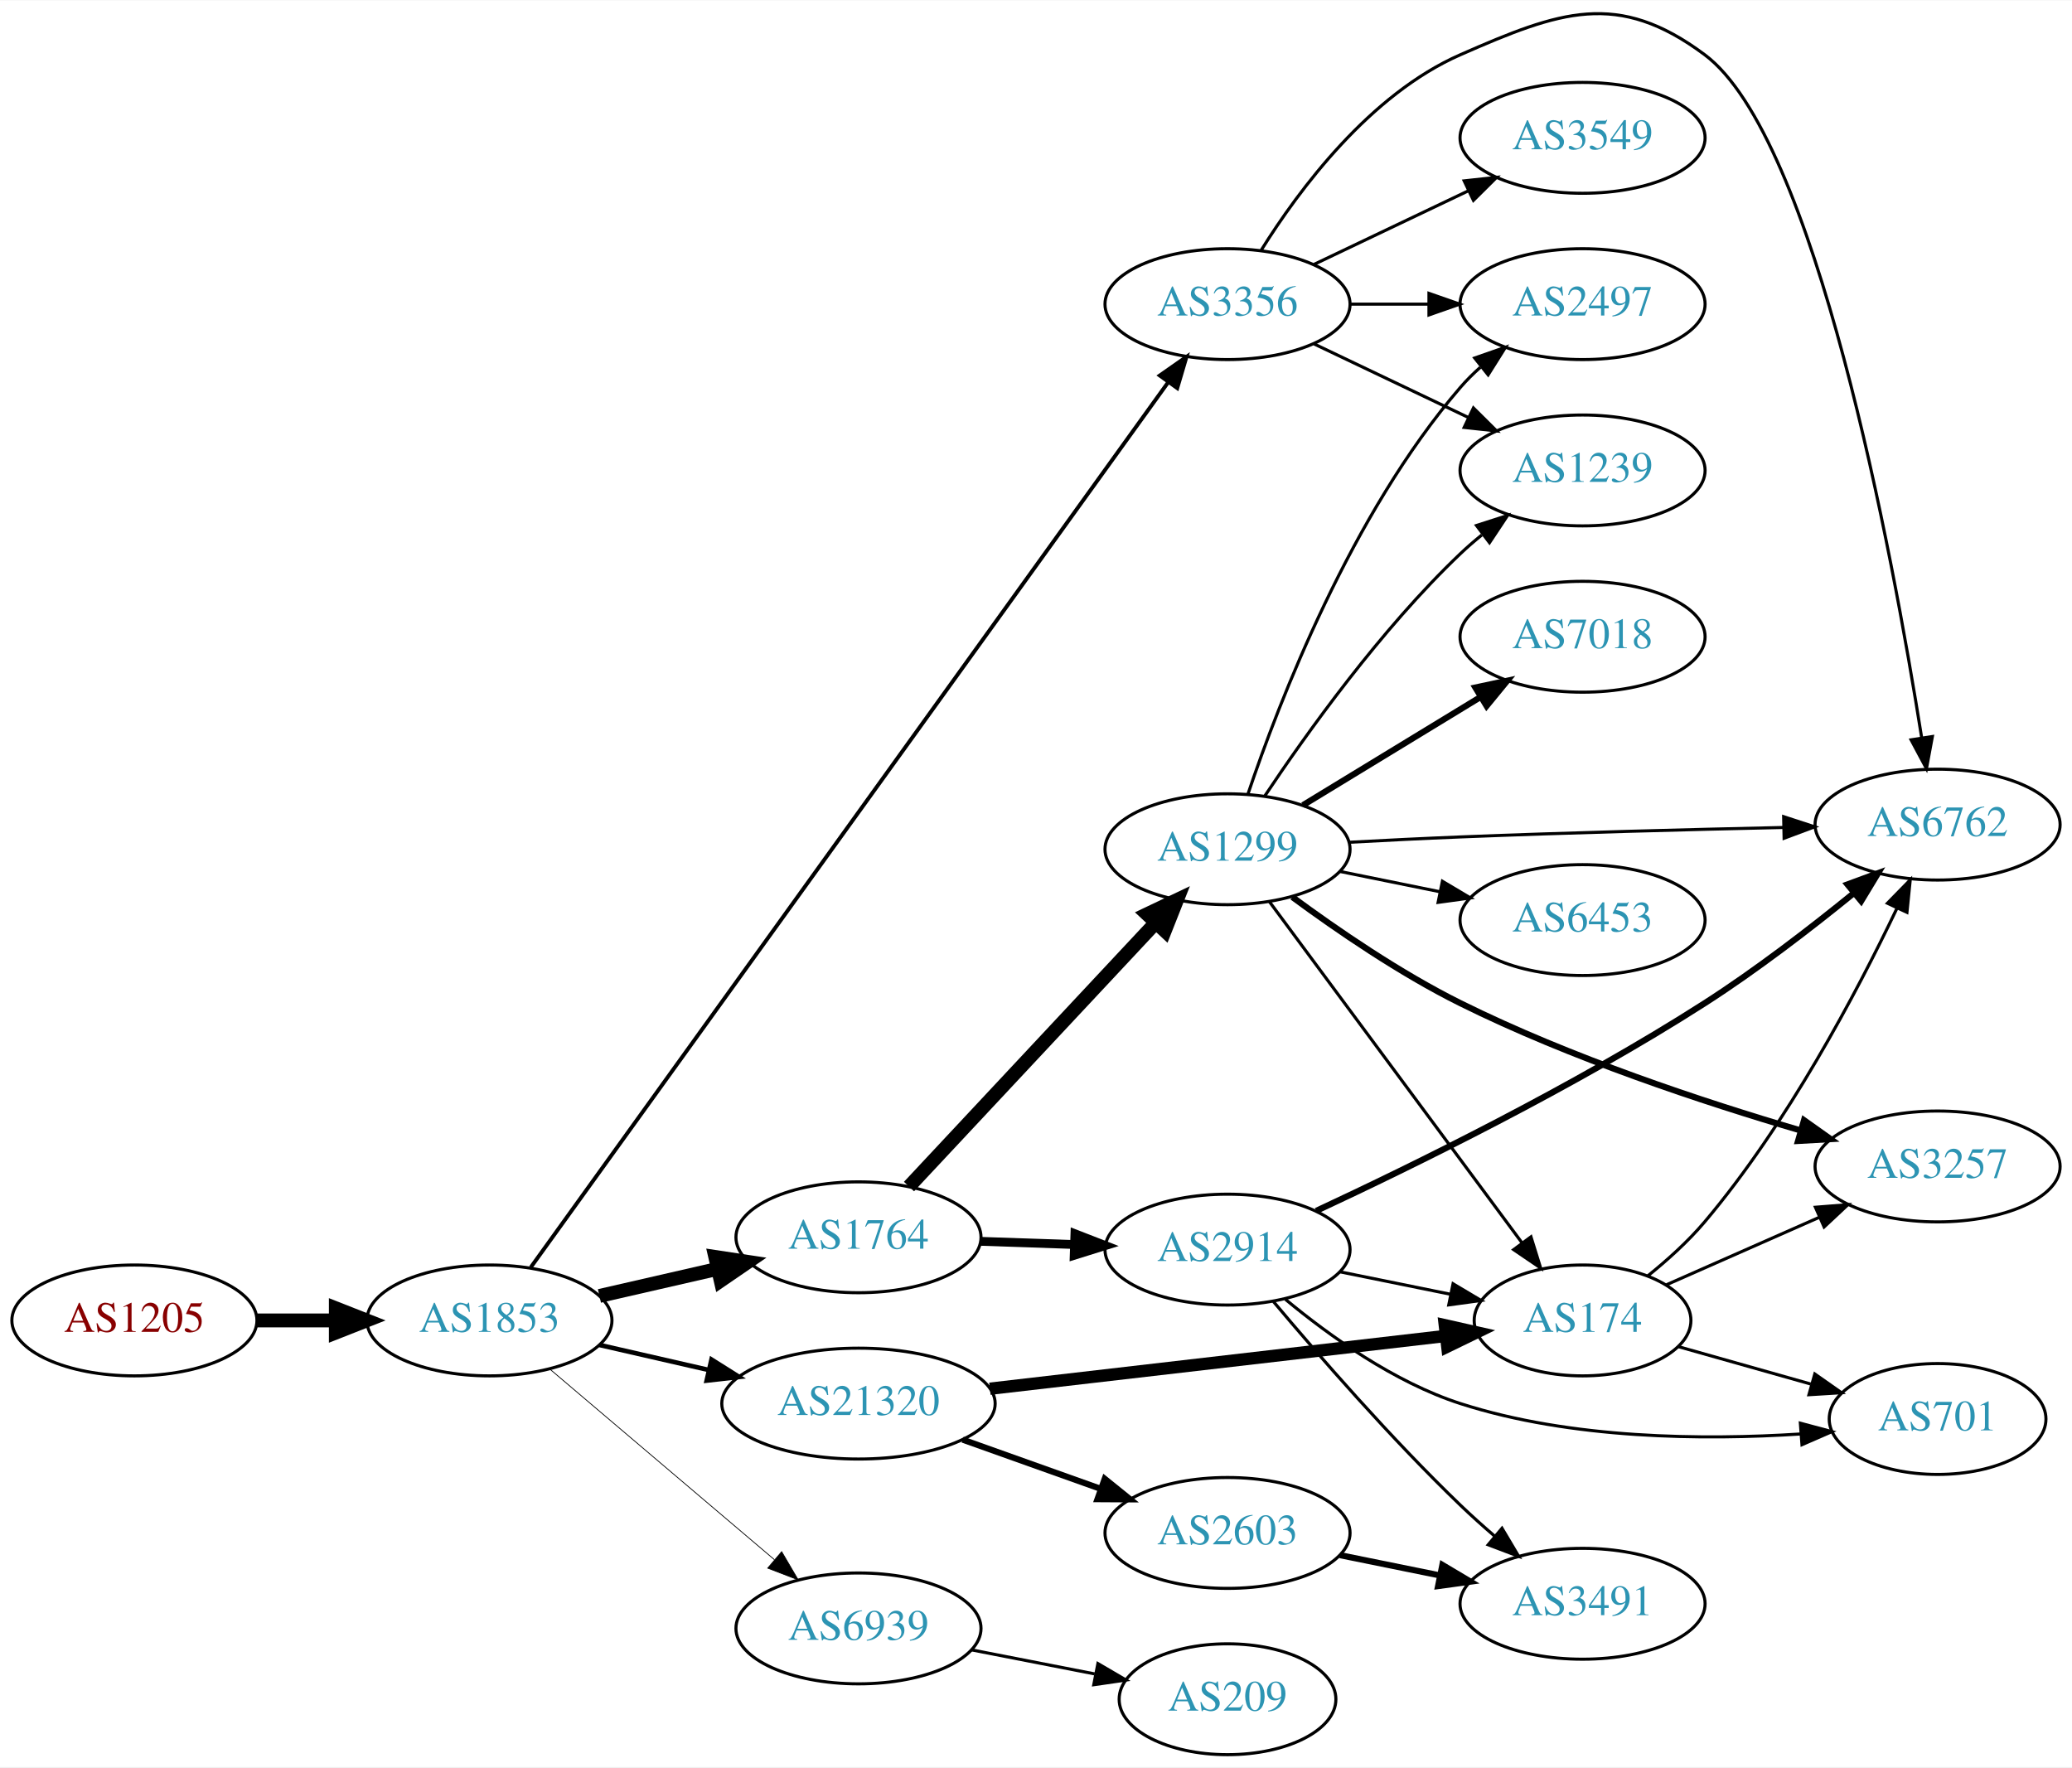
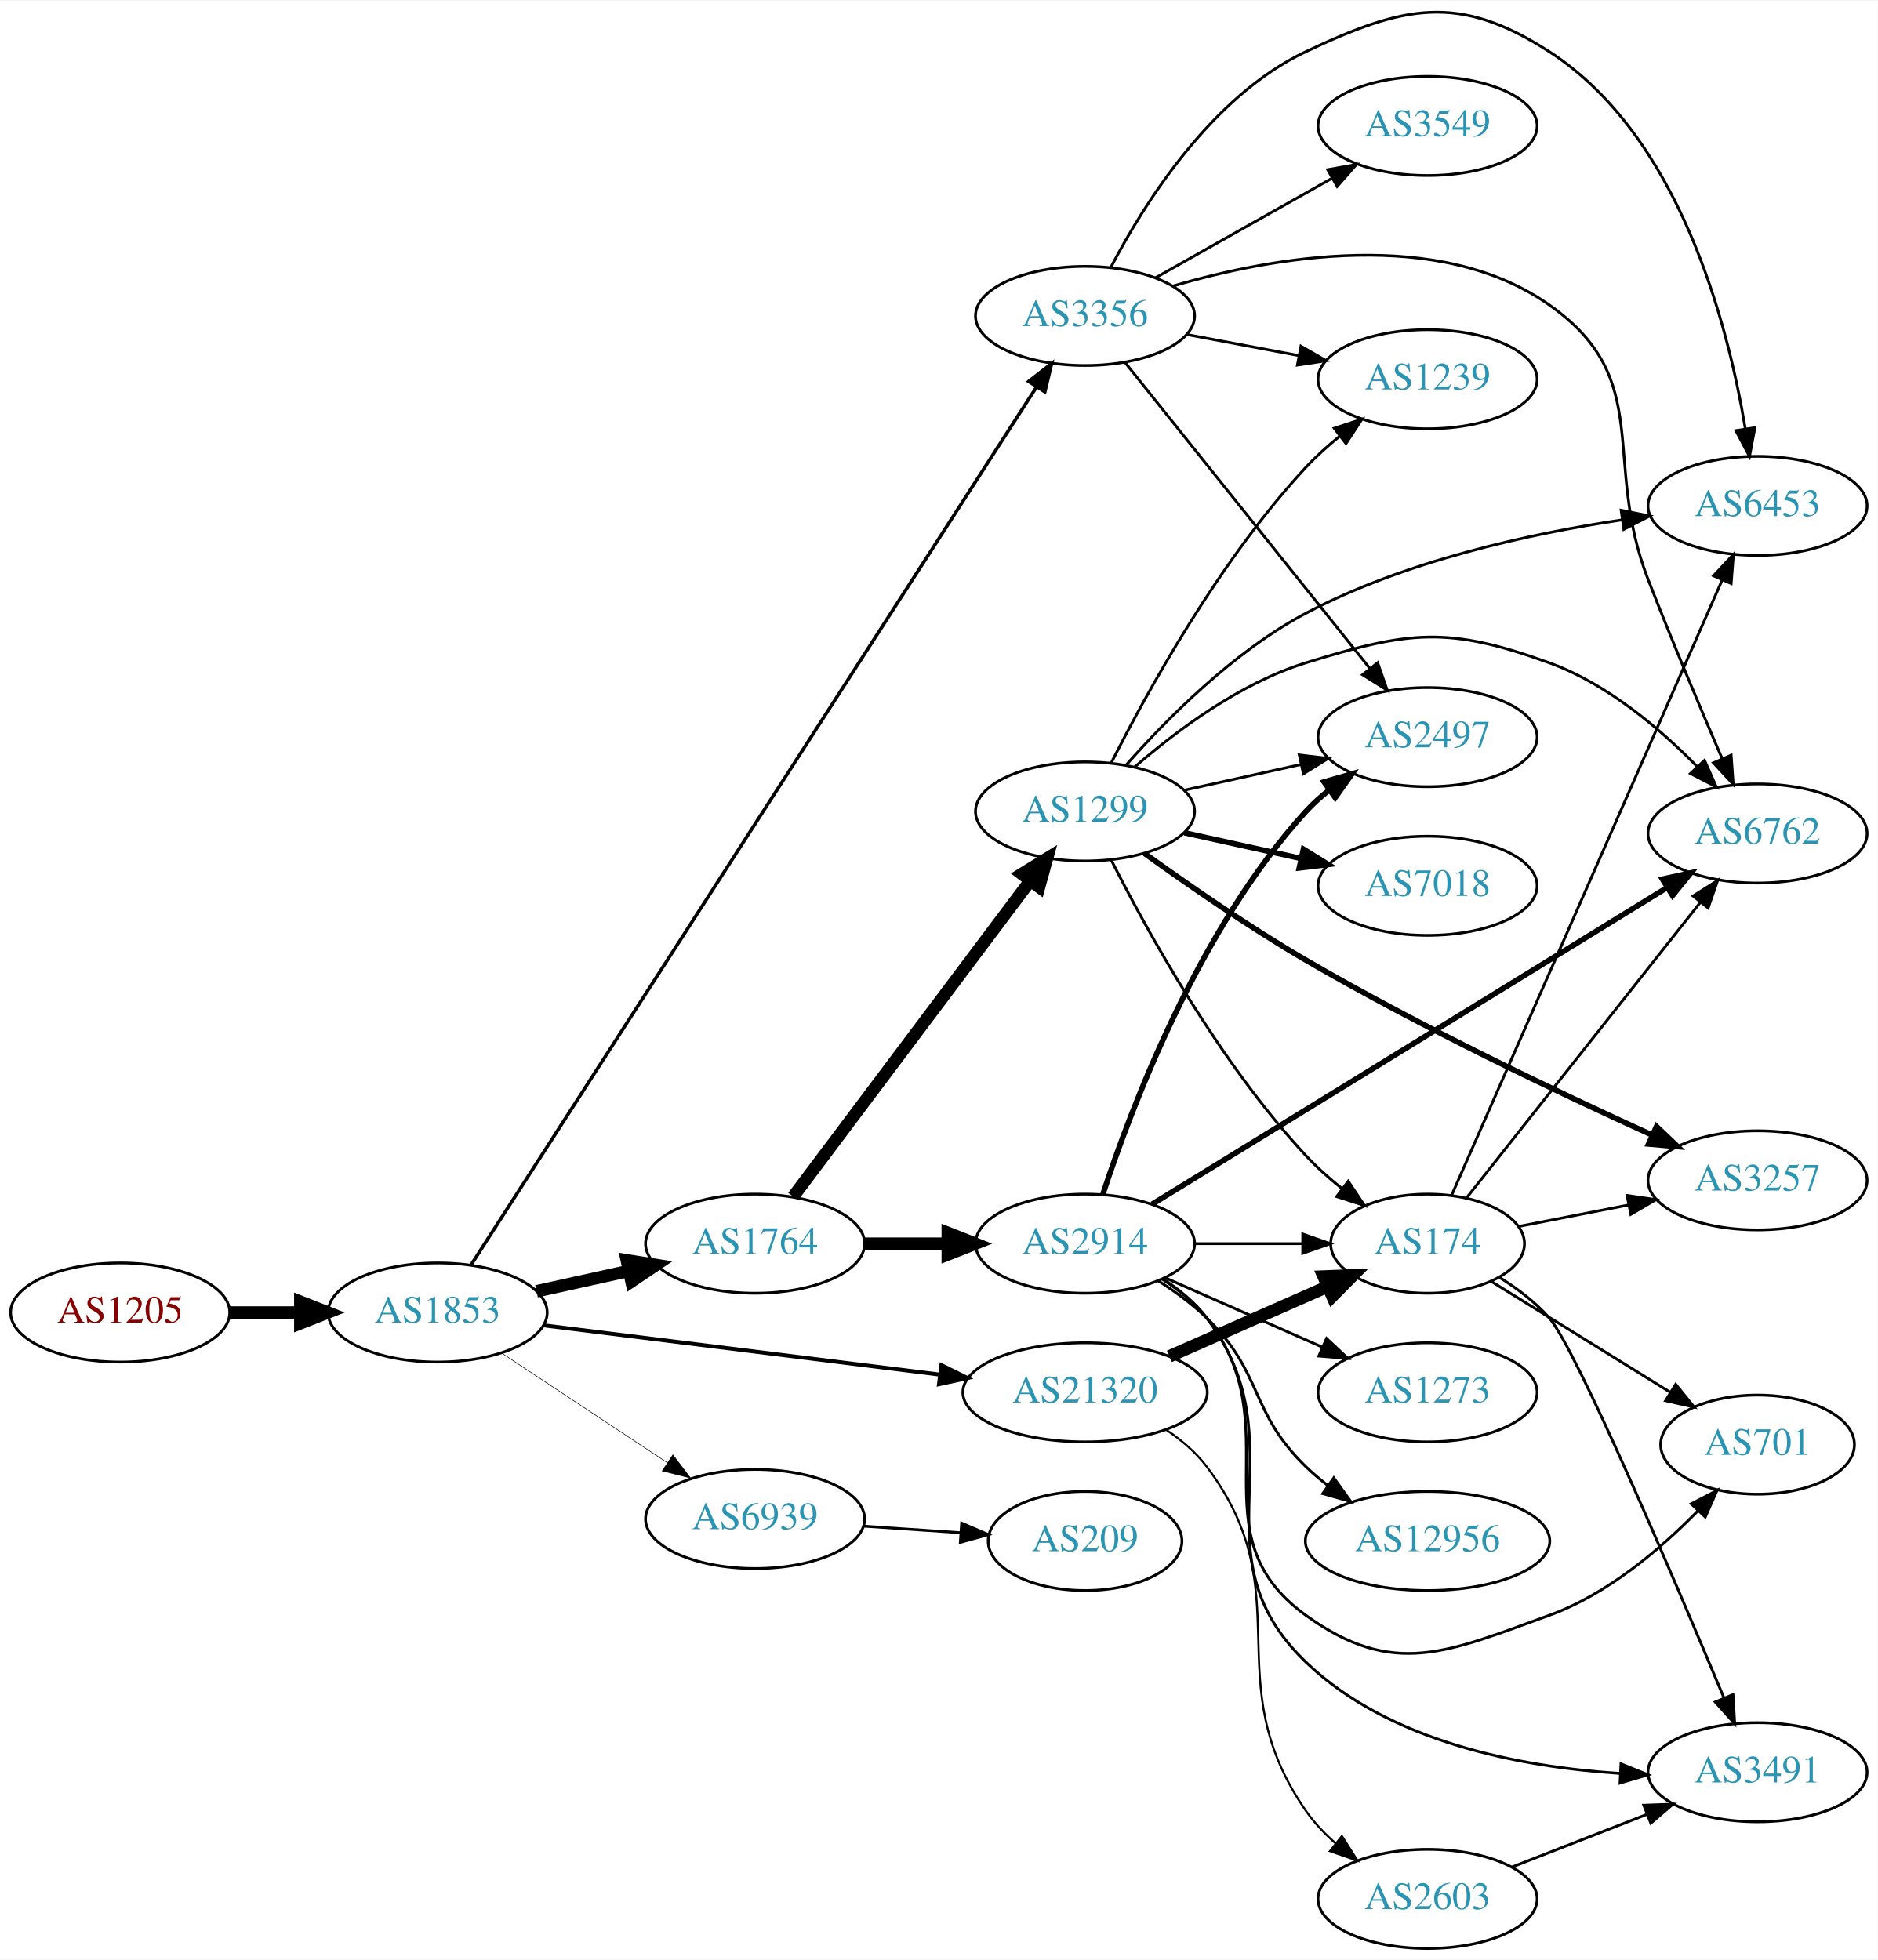
- <svg xmlns="http://www.w3.org/2000/svg" xmlns:xlink="http://www.w3.org/1999/xlink" width="673pt" height="574pt" viewBox="0.00 0.00 672.86 573.63">
-   <g id="graph0" class="graph" transform="scale(1 1) rotate(0) translate(4 569.633)">
-     <polygon fill="white" stroke="none" points="-4,4 -4,-569.633 668.857,-569.633 668.857,4 -4,4" />
+ <svg xmlns="http://www.w3.org/2000/svg" xmlns:xlink="http://www.w3.org/1999/xlink" width="682pt" height="712pt" viewBox="0.00 0.00 681.96 711.55">
+   <g id="graph0" class="graph" transform="scale(1 1) rotate(0) translate(4 707.553)">
+     <polygon fill="white" stroke="none" points="-4,4 -4,-707.553 677.956,-707.553 677.956,4 -4,4" />
    <g id="node1" class="node">
      <g id="a_node1">
        <a xlink:href="/asn/1205" xlink:title="AS1205 ~ University Linz [AT]">
-           <ellipse fill="#ffffff" stroke="black" cx="39.647" cy="-141" rx="39.794" ry="18" />
-           <text text-anchor="middle" x="39.647" y="-137.3" font-family="Times,serif" font-size="14.00" fill="#880000">AS1205</text>
+           <ellipse fill="#ffffff" stroke="black" cx="39.647" cy="-231" rx="39.794" ry="18" />
+           <text text-anchor="middle" x="39.647" y="-227.3" font-family="Times,serif" font-size="14.00" fill="#880000">AS1205</text>
        </a>
      </g>
    </g>
    <g id="node2" class="node">
      <g id="a_node2">
        <a xlink:href="/asn/1853" xlink:title="AS1853 ~ ACOnet Backbone [AT]">
-           <ellipse fill="#ffffff" stroke="black" cx="154.939" cy="-141" rx="39.794" ry="18" />
-           <text text-anchor="middle" x="154.939" y="-137.3" font-family="Times,serif" font-size="14.00" fill="#2c94b3">AS1853</text>
+           <ellipse fill="#ffffff" stroke="black" cx="154.939" cy="-231" rx="39.794" ry="18" />
+           <text text-anchor="middle" x="154.939" y="-227.3" font-family="Times,serif" font-size="14.00" fill="#2c94b3">AS1853</text>
        </a>
      </g>
    </g>
    <g id="edge1" class="edge">
-       <path fill="none" stroke="black" stroke-width="4.5" d="M79.319,-141C87.522,-141 96.286,-141 104.818,-141" />
-       <polygon fill="black" stroke="black" stroke-width="4.5" points="105.057,-144.938 115.057,-141 105.057,-137.063 105.057,-144.938" />
+       <path fill="none" stroke="black" stroke-width="4.5" d="M79.319,-231C87.522,-231 96.286,-231 104.818,-231" />
+       <polygon fill="black" stroke="black" stroke-width="4.5" points="105.057,-234.938 115.057,-231 105.057,-227.063 105.057,-234.938" />
    </g>
    <g id="node3" class="node">
      <g id="a_node3">
        <a xlink:href="/asn/1764" xlink:title="AS1764 ~ NEXTLAYER-AS [AT]">
-           <ellipse fill="#ffffff" stroke="black" cx="274.782" cy="-168" rx="39.794" ry="18" />
-           <text text-anchor="middle" x="274.782" y="-164.3" font-family="Times,serif" font-size="14.00" fill="#2c94b3">AS1764</text>
+           <ellipse fill="#ffffff" stroke="black" cx="270.232" cy="-256" rx="39.794" ry="18" />
+           <text text-anchor="middle" x="270.232" y="-252.3" font-family="Times,serif" font-size="14.00" fill="#2c94b3">AS1764</text>
        </a>
      </g>
    </g>
    <g id="edge2" class="edge">
-       <path fill="none" stroke="black" stroke-width="4.5" d="M190.659,-148.955C202.659,-151.704 216.28,-154.825 228.972,-157.733" />
-       <polygon fill="black" stroke="black" stroke-width="4.5" points="228.277,-161.613 238.904,-160.009 230.036,-153.937 228.277,-161.613" />
+       <path fill="none" stroke="black" stroke-width="4.5" d="M190.856,-238.705C201.408,-241.033 213.147,-243.624 224.26,-246.076" />
+       <polygon fill="black" stroke="black" stroke-width="4.5" points="223.623,-249.968 234.237,-248.278 225.32,-242.278 223.623,-249.968" />
    </g>
    <g id="node4" class="node">
      <g id="a_node4">
-         <a xlink:href="/asn/21320" xlink:title="AS21320 ~ GEANT Vereniging [EU]">
-           <ellipse fill="#ffffff" stroke="black" cx="274.782" cy="-114" rx="44.393" ry="18" />
-           <text text-anchor="middle" x="274.782" y="-110.3" font-family="Times,serif" font-size="14.00" fill="#2c94b3">AS21320</text>
+         <a xlink:href="/asn/3356" xlink:title="AS3356 ~ Level 3 Parent, LLC [US]">
+           <ellipse fill="#ffffff" stroke="black" cx="390.075" cy="-593" rx="39.794" ry="18" />
+           <text text-anchor="middle" x="390.075" y="-589.3" font-family="Times,serif" font-size="14.00" fill="#2c94b3">AS3356</text>
        </a>
      </g>
    </g>
    <g id="edge3" class="edge">
-       <path fill="none" stroke="black" stroke-width="1.5" d="M190.659,-133.045C201.797,-130.493 214.332,-127.621 226.225,-124.896" />
-       <polygon fill="black" stroke="black" stroke-width="1.5" points="227.054,-128.297 236.02,-122.652 225.491,-121.474 227.054,-128.297" />
+       <path fill="none" stroke="black" stroke-width="1.227" d="M167.184,-248.46C204.963,-307.121 327.473,-497.348 372.379,-567.075" />
+       <polygon fill="black" stroke="black" stroke-width="1.227" points="369.586,-569.203 377.943,-575.715 375.471,-565.413 369.586,-569.203" />
    </g>
    <g id="node5" class="node">
      <g id="a_node5">
-         <a xlink:href="/asn/3356" xlink:title="AS3356 ~ Level 3 Parent, LLC [US]">
-           <ellipse fill="#ffffff" stroke="black" cx="394.625" cy="-471" rx="39.794" ry="18" />
-           <text text-anchor="middle" x="394.625" y="-467.3" font-family="Times,serif" font-size="14.00" fill="#2c94b3">AS3356</text>
+         <a xlink:href="/asn/21320" xlink:title="AS21320 ~ GEANT Vereniging [EU]">
+           <ellipse fill="#ffffff" stroke="black" cx="390.075" cy="-202" rx="44.393" ry="18" />
+           <text text-anchor="middle" x="390.075" y="-198.3" font-family="Times,serif" font-size="14.00" fill="#2c94b3">AS21320</text>
        </a>
      </g>
    </g>
    <g id="edge4" class="edge">
-       <path fill="none" stroke="black" stroke-width="1.25" d="M168.384,-158.278C207.612,-212.741 328.827,-381.035 375.264,-445.508" />
-       <polygon fill="black" stroke="black" stroke-width="1.25" points="372.619,-447.825 381.303,-453.893 378.299,-443.733 372.619,-447.825" />
+       <path fill="none" stroke="black" stroke-width="1.432" d="M193.397,-226.341C232.363,-221.494 293.659,-213.869 337.257,-208.446" />
+       <polygon fill="black" stroke="black" stroke-width="1.432" points="337.889,-211.894 347.38,-207.186 337.025,-204.948 337.889,-211.894" />
    </g>
    <g id="node6" class="node">
      <g id="a_node6">
        <a xlink:href="/asn/6939" xlink:title="AS6939 ~ Hurricane Electric LLC [US]">
-           <ellipse fill="#ffffff" stroke="black" cx="274.782" cy="-41" rx="39.794" ry="18" />
-           <text text-anchor="middle" x="274.782" y="-37.3" font-family="Times,serif" font-size="14.00" fill="#2c94b3">AS6939</text>
+           <ellipse fill="#ffffff" stroke="black" cx="270.232" cy="-156" rx="39.794" ry="18" />
+           <text text-anchor="middle" x="270.232" y="-152.3" font-family="Times,serif" font-size="14.00" fill="#2c94b3">AS6939</text>
        </a>
      </g>
    </g>
    <g id="edge5" class="edge">
-       <path fill="none" stroke="black" stroke-width="0.25" d="M174.612,-125.155C194.264,-108.478 225.359,-82.091 247.488,-63.313" />
-       <polygon fill="black" stroke="black" stroke-width="0.25" points="249.837,-65.91 255.197,-56.771 245.308,-60.573 249.837,-65.91" />
+       <path fill="none" stroke="black" stroke-width="0.205" d="M178.052,-216.361C195.252,-204.975 219.32,-189.042 238.41,-176.405" />
+       <polygon fill="black" stroke="black" stroke-width="0.205" points="240.382,-179.297 246.788,-170.858 236.518,-173.46 240.382,-179.297" />
    </g>
    <g id="node7" class="node">
      <g id="a_node7">
        <a xlink:href="/asn/1299" xlink:title="AS1299 ~ Telia Carrier [EU]">
-           <ellipse fill="#ffffff" stroke="black" cx="394.625" cy="-294" rx="39.794" ry="18" />
-           <text text-anchor="middle" x="394.625" y="-290.3" font-family="Times,serif" font-size="14.00" fill="#2c94b3">AS1299</text>
+           <ellipse fill="#ffffff" stroke="black" cx="390.075" cy="-413" rx="39.794" ry="18" />
+           <text text-anchor="middle" x="390.075" y="-409.3" font-family="Times,serif" font-size="14.00" fill="#2c94b3">AS1299</text>
        </a>
      </g>
    </g>
    <g id="edge6" class="edge">
-       <path fill="none" stroke="black" stroke-width="4.5" d="M291.188,-184.472C311.567,-206.262 347.637,-244.829 371.082,-269.897" />
-       <polygon fill="black" stroke="black" stroke-width="4.5" points="368.508,-272.91 378.215,-277.524 374.26,-267.53 368.508,-272.91" />
+       <path fill="none" stroke="black" stroke-width="4.5" d="M284.068,-273.101C304.877,-300.824 346.073,-355.709 370.218,-387.877" />
+       <polygon fill="black" stroke="black" stroke-width="4.5" points="367.103,-390.286 376.255,-395.92 373.401,-385.559 367.103,-390.286" />
    </g>
    <g id="node8" class="node">
      <g id="a_node8">
        <a xlink:href="/asn/2914" xlink:title="AS2914 ~ NTT America, Inc. [US]">
-           <ellipse fill="#ffffff" stroke="black" cx="394.625" cy="-164" rx="39.794" ry="18" />
-           <text text-anchor="middle" x="394.625" y="-160.3" font-family="Times,serif" font-size="14.00" fill="#2c94b3">AS2914</text>
+           <ellipse fill="#ffffff" stroke="black" cx="390.075" cy="-256" rx="39.794" ry="18" />
+           <text text-anchor="middle" x="390.075" y="-252.3" font-family="Times,serif" font-size="14.00" fill="#2c94b3">AS2914</text>
        </a>
      </g>
    </g>
    <g id="edge7" class="edge">
-       <path fill="none" stroke="black" stroke-width="2.864" d="M314.368,-166.69C324.135,-166.359 334.751,-165.998 344.945,-165.652" />
-       <polygon fill="black" stroke="black" stroke-width="2.864" points="345.076,-169.15 354.952,-165.313 344.839,-162.154 345.076,-169.15" />
+       <path fill="none" stroke="black" stroke-width="4.5" d="M310.145,-256C319.698,-256 330.048,-256 340.011,-256" />
+       <polygon fill="black" stroke="black" stroke-width="4.5" points="340.203,-259.938 350.203,-256 340.203,-252.063 340.203,-259.938" />
+     </g>
+     <g id="node12" class="node">
+       <g id="a_node12">
+         <a xlink:href="/asn/2497" xlink:title="AS2497 ~ Internet Initiative Japan Inc. [JP]">
+           <ellipse fill="#ffffff" stroke="black" cx="514.467" cy="-440" rx="39.794" ry="18" />
+           <text text-anchor="middle" x="514.467" y="-436.3" font-family="Times,serif" font-size="14.00" fill="#2c94b3">AS2497</text>
+         </a>
+       </g>
+     </g>
+     <g id="edge15" class="edge">
+       <path fill="none" stroke="black" d="M404.641,-576.042C426.237,-549.045 468.545,-496.156 493.572,-464.87" />
+       <polygon fill="black" stroke="black" points="496.327,-467.029 499.841,-457.034 490.861,-462.657 496.327,-467.029" />
+     </g>
+     <g id="node14" class="node">
+       <g id="a_node14">
+         <a xlink:href="/asn/6762" xlink:title="AS6762 ~ TELECOM ITALIA SPARKLE S.p.A. [IT]">
+           <ellipse fill="#ffffff" stroke="black" cx="634.31" cy="-405" rx="39.794" ry="18" />
+           <text text-anchor="middle" x="634.31" y="-401.3" font-family="Times,serif" font-size="14.00" fill="#2c94b3">AS6762</text>
+         </a>
+       </g>
+     </g>
+     <g id="edge17" class="edge">
+       <path fill="none" stroke="black" d="M422.043,-603.871C458.276,-614.48 518.423,-625.282 558.663,-597 597.31,-569.838 577.51,-541.012 594.663,-497 603.209,-475.073 613.567,-450.511 621.408,-432.285" />
+       <polygon fill="black" stroke="black" points="624.724,-433.437 625.478,-422.869 618.298,-430.66 624.724,-433.437" />
+     </g>
+     <g id="node16" class="node">
+       <g id="a_node16">
+         <a xlink:href="/asn/3549" xlink:title="AS3549 ~ Level 3 Parent, LLC [US]">
+           <ellipse fill="#ffffff" stroke="black" cx="514.467" cy="-662" rx="39.794" ry="18" />
+           <text text-anchor="middle" x="514.467" y="-658.3" font-family="Times,serif" font-size="14.00" fill="#2c94b3">AS3549</text>
+         </a>
+       </g>
+     </g>
+     <g id="edge16" class="edge">
+       <path fill="none" stroke="black" d="M415.549,-606.797C433.939,-617.165 459.351,-631.491 479.678,-642.951" />
+       <polygon fill="black" stroke="black" points="478.186,-646.128 488.616,-647.99 481.624,-640.03 478.186,-646.128" />
+     </g>
+     <g id="node17" class="node">
+       <g id="a_node17">
+         <a xlink:href="/asn/6453" xlink:title="AS6453 ~ TATA COMMUNICATIONS (AMERICA) INC [US]">
+           <ellipse fill="#ffffff" stroke="black" cx="634.31" cy="-524" rx="39.794" ry="18" />
+           <text text-anchor="middle" x="634.31" y="-520.3" font-family="Times,serif" font-size="14.00" fill="#2c94b3">AS6453</text>
+         </a>
+       </g>
+     </g>
+     <g id="edge18" class="edge">
+       <path fill="none" stroke="black" d="M399.366,-610.515C411.341,-633.491 435.875,-672.785 470.271,-689 505.806,-705.751 525.652,-710.298 558.663,-689 605.754,-658.618 623.457,-590.556 629.867,-552.012" />
+       <polygon fill="black" stroke="black" points="633.349,-552.391 631.39,-541.979 626.428,-551.34 633.349,-552.391" />
+     </g>
+     <g id="node18" class="node">
+       <g id="a_node18">
+         <a xlink:href="/asn/1239" xlink:title="AS1239 ~ Sprint [US]">
+           <ellipse fill="#ffffff" stroke="black" cx="514.467" cy="-570" rx="39.794" ry="18" />
+           <text text-anchor="middle" x="514.467" y="-566.3" font-family="Times,serif" font-size="14.00" fill="#2c94b3">AS1239</text>
+         </a>
+       </g>
+     </g>
+     <g id="edge19" class="edge">
+       <path fill="none" stroke="black" d="M427.135,-586.224C439.834,-583.837 454.28,-581.122 467.674,-578.605" />
+       <polygon fill="black" stroke="black" points="468.484,-582.015 477.665,-576.728 467.191,-575.135 468.484,-582.015" />
    </g>
    <g id="node9" class="node">
      <g id="a_node9">
        <a xlink:href="/asn/174" xlink:title="AS174 ~ Cogent Communications [US]">
-           <ellipse fill="#ffffff" stroke="black" cx="509.918" cy="-141" rx="35.194" ry="18" />
-           <text text-anchor="middle" x="509.918" y="-137.3" font-family="Times,serif" font-size="14.00" fill="#2c94b3">AS174</text>
-         </a>
-       </g>
-     </g>
-     <g id="edge16" class="edge">
-       <path fill="none" stroke="black" stroke-width="4" d="M317.462,-118.827C359.206,-123.662 423.169,-131.069 465.512,-135.973" />
-       <polygon fill="black" stroke="black" stroke-width="4" points="465.184,-139.458 475.521,-137.132 465.99,-132.505 465.184,-139.458" />
-     </g>
-     <g id="node16" class="node">
-       <g id="a_node16">
+           <ellipse fill="#ffffff" stroke="black" cx="514.467" cy="-256" rx="35.194" ry="18" />
+           <text text-anchor="middle" x="514.467" y="-252.3" font-family="Times,serif" font-size="14.00" fill="#2c94b3">AS174</text>
+         </a>
+       </g>
+     </g>
+     <g id="edge28" class="edge">
+       <path fill="none" stroke="black" stroke-width="4.5" d="M420.703,-215.072C437.974,-222.692 459.864,-232.35 478.043,-240.371" />
+       <polygon fill="black" stroke="black" stroke-width="4.5" points="476.697,-244.081 487.436,-244.515 479.876,-236.876 476.697,-244.081" />
+     </g>
+     <g id="node21" class="node">
+       <g id="a_node21">
        <a xlink:href="/asn/2603" xlink:title="AS2603 ~ NORDUnet [NO]">
-           <ellipse fill="#ffffff" stroke="black" cx="394.625" cy="-72" rx="39.794" ry="18" />
-           <text text-anchor="middle" x="394.625" y="-68.3" font-family="Times,serif" font-size="14.00" fill="#2c94b3">AS2603</text>
-         </a>
-       </g>
-     </g>
-     <g id="edge15" class="edge">
-       <path fill="none" stroke="black" stroke-width="2" d="M308.608,-102.301C322.441,-97.37 338.679,-91.583 353.237,-86.394" />
-       <polygon fill="black" stroke="black" stroke-width="2" points="354.752,-89.57 362.997,-82.916 352.402,-82.976 354.752,-89.57" />
+           <ellipse fill="#ffffff" stroke="black" cx="514.467" cy="-18" rx="39.794" ry="18" />
+           <text text-anchor="middle" x="514.467" y="-14.3" font-family="Times,serif" font-size="14.00" fill="#2c94b3">AS2603</text>
+         </a>
+       </g>
+     </g>
+     <g id="edge27" class="edge">
+       <path fill="none" stroke="black" stroke-width="0.75" d="M419.554,-188.386C425.058,-184.685 430.33,-180.225 434.271,-175 469.088,-128.846 437.303,-97.492 470.271,-50 473.255,-45.702 477.003,-41.752 481.038,-38.203" />
+       <polygon fill="black" stroke="black" stroke-width="0.75" points="483.352,-40.835 489.026,-31.888 479.011,-35.344 483.352,-40.835" />
+     </g>
+     <g id="node22" class="node">
+       <g id="a_node22">
+         <a xlink:href="/asn/209" xlink:title="AS209 ~ CenturyLink Communications, LLC [US]">
+           <ellipse fill="#ffffff" stroke="black" cx="390.075" cy="-148" rx="35.194" ry="18" />
+           <text text-anchor="middle" x="390.075" y="-144.3" font-family="Times,serif" font-size="14.00" fill="#2c94b3">AS209</text>
+         </a>
+       </g>
+     </g>
+     <g id="edge30" class="edge">
+       <path fill="none" stroke="black" d="M309.493,-153.403C320.824,-152.633 333.323,-151.785 344.991,-150.993" />
+       <polygon fill="black" stroke="black" points="345.241,-154.484 354.981,-150.315 344.767,-147.5 345.241,-154.484" />
+     </g>
+     <g id="edge24" class="edge">
+       <path fill="none" stroke="black" d="M399.545,-395.445C412.423,-369.907 438.785,-321.868 470.271,-288 474.163,-283.813 478.666,-279.798 483.264,-276.112" />
+       <polygon fill="black" stroke="black" points="485.662,-278.687 491.532,-269.867 481.443,-273.102 485.662,-278.687" />
+     </g>
+     <g id="edge25" class="edge">
+       <path fill="none" stroke="black" d="M426.148,-420.737C439.335,-423.646 454.515,-426.995 468.48,-430.076" />
+       <polygon fill="black" stroke="black" points="467.87,-433.525 478.389,-432.262 469.378,-426.69 467.87,-433.525" />
+     </g>
+     <g id="edge23" class="edge">
+       <path fill="none" stroke="black" d="M407.997,-429.063C423.02,-442.136 446.259,-459.593 470.271,-467 507.811,-478.58 521.713,-480.344 558.663,-467 579.519,-459.468 598.662,-443.291 612.34,-429.35" />
+       <polygon fill="black" stroke="black" points="615.045,-431.583 619.353,-421.904 609.949,-426.784 615.045,-431.583" />
+     </g>
+     <g id="edge26" class="edge">
+       <path fill="none" stroke="black" d="M405.044,-429.919C419.622,-446.453 443.987,-471.104 470.271,-485 506.18,-503.984 551.392,-513.86 585.092,-518.917" />
+       <polygon fill="black" stroke="black" points="584.767,-522.406 595.158,-520.336 585.744,-515.474 584.767,-522.406" />
+     </g>
+     <g id="edge21" class="edge">
+       <path fill="none" stroke="black" d="M399.545,-430.555C412.423,-456.093 438.785,-504.132 470.271,-538 473.911,-541.915 478.085,-545.681 482.371,-549.167" />
+       <polygon fill="black" stroke="black" points="480.573,-552.198 490.642,-555.494 484.826,-546.638 480.573,-552.198" />
+     </g>
+     <g id="node19" class="node">
+       <g id="a_node19">
+         <a xlink:href="/asn/7018" xlink:title="AS7018 ~ AT&amp;T Services, Inc. [US]">
+           <ellipse fill="#ffffff" stroke="black" cx="514.467" cy="-386" rx="39.794" ry="18" />
+           <text text-anchor="middle" x="514.467" y="-382.3" font-family="Times,serif" font-size="14.00" fill="#2c94b3">AS7018</text>
+         </a>
+       </g>
+     </g>
+     <g id="edge20" class="edge">
+       <path fill="none" stroke="black" stroke-width="2" d="M426.148,-405.263C439.335,-402.354 454.515,-399.005 468.48,-395.924" />
+       <polygon fill="black" stroke="black" stroke-width="2" points="469.378,-399.31 478.389,-393.738 467.87,-392.475 469.378,-399.31" />
+     </g>
+     <g id="node20" class="node">
+       <g id="a_node20">
+         <a xlink:href="/asn/3257" xlink:title="AS3257 ~ GTT [DE]">
+           <ellipse fill="#ffffff" stroke="black" cx="634.31" cy="-279" rx="39.794" ry="18" />
+           <text text-anchor="middle" x="634.31" y="-275.3" font-family="Times,serif" font-size="14.00" fill="#2c94b3">AS3257</text>
+         </a>
+       </g>
+     </g>
+     <g id="edge22" class="edge">
+       <path fill="none" stroke="black" stroke-width="2" d="M411.724,-397.724C427.405,-386.421 449.706,-370.975 470.271,-359 512.057,-334.668 562.289,-310.779 595.852,-295.534" />
+       <polygon fill="black" stroke="black" stroke-width="2" points="597.604,-298.583 605.28,-291.28 594.725,-292.202 597.604,-298.583" />
+     </g>
+     <g id="edge8" class="edge">
+       <path fill="none" stroke="black" d="M429.801,-256C442.29,-256 456.228,-256 469.092,-256" />
+       <polygon fill="black" stroke="black" points="469.13,-259.5 479.13,-256 469.13,-252.5 469.13,-259.5" />
    </g>
    <g id="node10" class="node">
      <g id="a_node10">
-         <a xlink:href="/asn/1239" xlink:title="AS1239 ~ Sprint [US]">
-           <ellipse fill="#ffffff" stroke="black" cx="509.918" cy="-417" rx="39.794" ry="18" />
-           <text text-anchor="middle" x="509.918" y="-413.3" font-family="Times,serif" font-size="14.00" fill="#2c94b3">AS1239</text>
-         </a>
-       </g>
-     </g>
-     <g id="edge19" class="edge">
-       <path fill="none" stroke="black" d="M422.761,-458.066C437.755,-450.919 456.576,-441.948 472.799,-434.215" />
-       <polygon fill="black" stroke="black" points="474.481,-437.291 482.002,-429.829 471.469,-430.972 474.481,-437.291" />
+         <a xlink:href="/asn/701" xlink:title="AS701 ~ UUNET [US]">
+           <ellipse fill="#ffffff" stroke="black" cx="634.31" cy="-183" rx="35.194" ry="18" />
+           <text text-anchor="middle" x="634.31" y="-179.3" font-family="Times,serif" font-size="14.00" fill="#2c94b3">AS701</text>
+         </a>
+       </g>
+     </g>
+     <g id="edge9" class="edge">
+       <path fill="none" stroke="black" d="M418.047,-243.145C424.035,-239.28 429.894,-234.559 434.271,-229 465.57,-189.246 429.225,-150.584 470.271,-121 502.141,-98.029 521.713,-107.656 558.663,-121 579.653,-128.58 598.908,-144.917 612.603,-158.918" />
+       <polygon fill="black" stroke="black" points="610.218,-161.491 619.615,-166.385 615.321,-156.7 610.218,-161.491" />
    </g>
    <g id="node11" class="node">
      <g id="a_node11">
-         <a xlink:href="/asn/6762" xlink:title="AS6762 ~ TELECOM ITALIA SPARKLE S.p.A. [IT]">
-           <ellipse fill="#ffffff" stroke="black" cx="625.21" cy="-302" rx="39.794" ry="18" />
-           <text text-anchor="middle" x="625.21" y="-298.3" font-family="Times,serif" font-size="14.00" fill="#2c94b3">AS6762</text>
-         </a>
-       </g>
-     </g>
-     <g id="edge20" class="edge">
-       <path fill="none" stroke="black" d="M405.591,-488.562C417.894,-508.249 440.846,-539.103 470.271,-552 502.548,-566.148 521.304,-573.055 549.564,-552 585.554,-525.186 610.554,-390.082 620.013,-330.407" />
-       <polygon fill="black" stroke="black" points="623.524,-330.604 621.598,-320.186 616.607,-329.531 623.524,-330.604" />
-     </g>
-     <g id="node14" class="node">
-       <g id="a_node14">
-         <a xlink:href="/asn/2497" xlink:title="AS2497 ~ Internet Initiative Japan Inc. [JP]">
-           <ellipse fill="#ffffff" stroke="black" cx="509.918" cy="-471" rx="39.794" ry="18" />
-           <text text-anchor="middle" x="509.918" y="-467.3" font-family="Times,serif" font-size="14.00" fill="#2c94b3">AS2497</text>
-         </a>
-       </g>
-     </g>
-     <g id="edge21" class="edge">
-       <path fill="none" stroke="black" d="M434.297,-471C442.5,-471 451.264,-471 459.796,-471" />
-       <polygon fill="black" stroke="black" points="460.035,-474.5 470.035,-471 460.035,-467.5 460.035,-474.5" />
-     </g>
-     <g id="node18" class="node">
-       <g id="a_node18">
-         <a xlink:href="/asn/3549" xlink:title="AS3549 ~ Level 3 Parent, LLC [US]">
-           <ellipse fill="#ffffff" stroke="black" cx="509.918" cy="-525" rx="39.794" ry="18" />
-           <text text-anchor="middle" x="509.918" y="-521.3" font-family="Times,serif" font-size="14.00" fill="#2c94b3">AS3549</text>
-         </a>
-       </g>
-     </g>
-     <g id="edge18" class="edge">
-       <path fill="none" stroke="black" d="M422.761,-483.934C437.755,-491.081 456.576,-500.052 472.799,-507.785" />
-       <polygon fill="black" stroke="black" points="471.469,-511.028 482.002,-512.171 474.481,-504.709 471.469,-511.028" />
-     </g>
-     <g id="node20" class="node">
-       <g id="a_node20">
-         <a xlink:href="/asn/209" xlink:title="AS209 ~ CenturyLink Communications, LLC [US]">
-           <ellipse fill="#ffffff" stroke="black" cx="394.625" cy="-18" rx="35.194" ry="18" />
-           <text text-anchor="middle" x="394.625" y="-14.3" font-family="Times,serif" font-size="14.00" fill="#2c94b3">AS209</text>
-         </a>
-       </g>
-     </g>
-     <g id="edge29" class="edge">
-       <path fill="none" stroke="black" d="M311.458,-34.037C324.073,-31.575 338.381,-28.782 351.482,-26.225" />
-       <polygon fill="black" stroke="black" points="352.53,-29.587 361.674,-24.236 351.189,-22.716 352.53,-29.587" />
-     </g>
-     <g id="edge8" class="edge">
-       <path fill="none" stroke="black" d="M408.182,-277.042C428.088,-250.159 467.002,-197.606 490.205,-166.271" />
-       <polygon fill="black" stroke="black" points="493.166,-168.154 496.304,-158.034 487.54,-163.988 493.166,-168.154" />
-     </g>
-     <g id="edge9" class="edge">
-       <path fill="none" stroke="black" d="M406.667,-311.211C420.159,-331.458 444.405,-365.423 470.271,-390 472.44,-392.061 474.779,-394.085 477.193,-396.039" />
-       <polygon fill="black" stroke="black" points="475.474,-399.127 485.56,-402.37 479.698,-393.545 475.474,-399.127" />
+         <a xlink:href="/asn/12956" xlink:title="AS12956 ~ TELXIUS [ES]">
+           <ellipse fill="#ffffff" stroke="black" cx="514.467" cy="-148" rx="44.393" ry="18" />
+           <text text-anchor="middle" x="514.467" y="-144.3" font-family="Times,serif" font-size="14.00" fill="#2c94b3">AS12956</text>
+         </a>
+       </g>
    </g>
    <g id="edge10" class="edge">
-       <path fill="none" stroke="black" d="M433.973,-296.258C445.627,-296.889 458.47,-297.531 470.271,-298 505.279,-299.393 544.785,-300.408 575.01,-301.067" />
-       <polygon fill="black" stroke="black" points="575.219,-304.572 585.292,-301.285 575.368,-297.573 575.219,-304.572" />
-     </g>
-     <g id="node12" class="node">
-       <g id="a_node12">
-         <a xlink:href="/asn/7018" xlink:title="AS7018 ~ AT&amp;T Services, Inc. [US]">
-           <ellipse fill="#ffffff" stroke="black" cx="509.918" cy="-363" rx="39.794" ry="18" />
-           <text text-anchor="middle" x="509.918" y="-359.3" font-family="Times,serif" font-size="14.00" fill="#2c94b3">AS7018</text>
-         </a>
-       </g>
+       <path fill="none" stroke="black" d="M416.604,-242.538C422.767,-238.638 429.068,-234.052 434.271,-229 454.964,-208.906 449.578,-195.094 470.271,-175 472.757,-172.586 475.495,-170.278 478.348,-168.1" />
+       <polygon fill="black" stroke="black" points="480.403,-170.934 486.583,-162.329 476.385,-165.202 480.403,-170.934" />
    </g>
    <g id="edge11" class="edge">
-       <path fill="none" stroke="black" stroke-width="2" d="M419.099,-308.297C435.809,-318.474 458.464,-332.272 476.841,-343.464" />
-       <polygon fill="black" stroke="black" stroke-width="2" points="475.112,-346.509 485.473,-348.721 478.753,-340.531 475.112,-346.509" />
+       <path fill="none" stroke="black" stroke-width="2" d="M396.518,-273.875C406.747,-305.116 431.379,-370.379 470.271,-413 472.805,-415.776 475.687,-418.375 478.734,-420.779" />
+       <polygon fill="black" stroke="black" stroke-width="2" points="476.869,-423.747 487.052,-426.673 480.916,-418.035 476.869,-423.747" />
    </g>
    <g id="node13" class="node">
      <g id="a_node13">
-         <a xlink:href="/asn/3257" xlink:title="AS3257 ~ GTT [DE]">
-           <ellipse fill="#ffffff" stroke="black" cx="625.21" cy="-191" rx="39.794" ry="18" />
-           <text text-anchor="middle" x="625.21" y="-187.3" font-family="Times,serif" font-size="14.00" fill="#2c94b3">AS3257</text>
+         <a xlink:href="/asn/3491" xlink:title="AS3491 ~ PCCW Global, Inc. [US]">
+           <ellipse fill="#ffffff" stroke="black" cx="634.31" cy="-64" rx="39.794" ry="18" />
+           <text text-anchor="middle" x="634.31" y="-60.3" font-family="Times,serif" font-size="14.00" fill="#2c94b3">AS3491</text>
        </a>
      </g>
    </g>
    <g id="edge12" class="edge">
-       <path fill="none" stroke="black" stroke-width="2" d="M415.667,-278.488C430.221,-267.755 450.712,-253.712 470.271,-244 506.022,-226.248 549.173,-211.954 580.681,-202.704" />
-       <polygon fill="black" stroke="black" stroke-width="2" points="581.839,-206.013 590.478,-199.88 579.9,-199.287 581.839,-206.013" />
+       <path fill="none" stroke="black" d="M418.211,-243.271C424.194,-239.403 430.01,-234.648 434.271,-229 469.088,-182.846 428.585,-144.058 470.271,-104 500.491,-74.96 548.206,-65.924 584.225,-63.581" />
+       <polygon fill="black" stroke="black" points="584.708,-67.062 594.522,-63.07 584.361,-60.07 584.708,-67.062" />
    </g>
    <g id="edge13" class="edge">
-       <path fill="none" stroke="black" d="M401.23,-311.837C411.297,-341.752 434.758,-402.798 470.271,-444 472.225,-446.267 474.409,-448.437 476.717,-450.491" />
-       <polygon fill="black" stroke="black" points="474.891,-453.511 484.893,-457.006 479.253,-448.037 474.891,-453.511" />
+       <path fill="none" stroke="black" stroke-width="2" d="M414.396,-270.321C446.776,-290.208 507.184,-327.318 558.663,-359 572.673,-367.622 588.156,-377.161 601.372,-385.307" />
+       <polygon fill="black" stroke="black" stroke-width="2" points="599.764,-388.428 610.113,-390.696 603.437,-382.469 599.764,-388.428" />
    </g>
    <g id="node15" class="node">
      <g id="a_node15">
-         <a xlink:href="/asn/6453" xlink:title="AS6453 ~ TATA COMMUNICATIONS (AMERICA) INC [US]">
-           <ellipse fill="#ffffff" stroke="black" cx="509.918" cy="-271" rx="39.794" ry="18" />
-           <text text-anchor="middle" x="509.918" y="-267.3" font-family="Times,serif" font-size="14.00" fill="#2c94b3">AS6453</text>
+         <a xlink:href="/asn/1273" xlink:title="AS1273 ~ Vodafone Group PLC [EU]">
+           <ellipse fill="#ffffff" stroke="black" cx="514.467" cy="-202" rx="39.794" ry="18" />
+           <text text-anchor="middle" x="514.467" y="-198.3" font-family="Times,serif" font-size="14.00" fill="#2c94b3">AS1273</text>
        </a>
      </g>
    </g>
    <g id="edge14" class="edge">
-       <path fill="none" stroke="black" d="M431.16,-286.786C441.389,-284.709 452.689,-282.415 463.432,-280.234" />
-       <polygon fill="black" stroke="black" points="464.404,-283.608 473.508,-278.189 463.011,-276.748 464.404,-283.608" />
-     </g>
-     <g id="edge25" class="edge">
-       <path fill="none" stroke="black" d="M431.16,-156.786C442.503,-154.483 455.164,-151.913 466.921,-149.526" />
-       <polygon fill="black" stroke="black" points="467.861,-152.907 476.964,-147.487 466.468,-146.047 467.861,-152.907" />
-     </g>
-     <g id="edge23" class="edge">
-       <path fill="none" stroke="black" stroke-width="2" d="M423.433,-176.576C454.924,-191.24 507.342,-216.942 549.564,-244 566.428,-254.807 584.179,-268.493 598.137,-279.855" />
-       <polygon fill="black" stroke="black" stroke-width="2" points="595.939,-282.579 605.882,-286.238 600.391,-277.177 595.939,-282.579" />
-     </g>
-     <g id="node17" class="node">
-       <g id="a_node17">
-         <a xlink:href="/asn/3491" xlink:title="AS3491 ~ PCCW Global, Inc. [US]">
-           <ellipse fill="#ffffff" stroke="black" cx="509.918" cy="-49" rx="39.794" ry="18" />
-           <text text-anchor="middle" x="509.918" y="-45.3" font-family="Times,serif" font-size="14.00" fill="#2c94b3">AS3491</text>
-         </a>
-       </g>
-     </g>
-     <g id="edge24" class="edge">
-       <path fill="none" stroke="black" d="M409.535,-147.12C424.041,-129.865 447.762,-102.608 470.271,-81 473.778,-77.633 477.593,-74.213 481.415,-70.924" />
-       <polygon fill="black" stroke="black" points="483.763,-73.522 489.173,-64.413 479.263,-68.161 483.763,-73.522" />
-     </g>
-     <g id="node19" class="node">
-       <g id="a_node19">
-         <a xlink:href="/asn/701" xlink:title="AS701 ~ UUNET [US]">
-           <ellipse fill="#ffffff" stroke="black" cx="625.21" cy="-109" rx="35.194" ry="18" />
-           <text text-anchor="middle" x="625.21" y="-105.3" font-family="Times,serif" font-size="14.00" fill="#2c94b3">AS701</text>
-         </a>
-       </g>
-     </g>
-     <g id="edge22" class="edge">
-       <path fill="none" stroke="black" d="M413.413,-147.859C427.653,-136.049 448.741,-120.928 470.271,-114 506.175,-102.446 549.249,-102.107 580.691,-104.131" />
-       <polygon fill="black" stroke="black" points="580.647,-107.637 590.881,-104.895 581.17,-100.657 580.647,-107.637" />
-     </g>
-     <g id="edge27" class="edge">
-       <path fill="none" stroke="black" d="M531.009,-155.392C537.38,-160.518 544.165,-166.614 549.564,-173 576.347,-204.676 598.858,-247.267 611.945,-274.681" />
-       <polygon fill="black" stroke="black" points="608.92,-276.474 616.331,-284.046 615.26,-273.506 608.92,-276.474" />
-     </g>
-     <g id="edge28" class="edge">
-       <path fill="none" stroke="black" d="M537.194,-152.597C551.948,-159.108 570.603,-167.341 586.854,-174.513" />
-       <polygon fill="black" stroke="black" points="585.535,-177.757 596.096,-178.592 588.361,-171.353 585.535,-177.757" />
-     </g>
-     <g id="edge26" class="edge">
-       <path fill="none" stroke="black" d="M540.981,-132.509C554.168,-128.784 569.842,-124.357 584.012,-120.354" />
-       <polygon fill="black" stroke="black" points="585.335,-123.618 594.007,-117.531 583.432,-116.881 585.335,-123.618" />
-     </g>
-     <g id="edge17" class="edge">
-       <path fill="none" stroke="black" stroke-width="2" d="M431.16,-64.786C441.389,-62.709 452.689,-60.415 463.432,-58.234" />
-       <polygon fill="black" stroke="black" stroke-width="2" points="464.404,-61.608 473.508,-56.189 463.011,-54.748 464.404,-61.608" />
+       <path fill="none" stroke="black" d="M419.154,-243.611C436.102,-236.134 457.899,-226.517 476.269,-218.412" />
+       <polygon fill="black" stroke="black" points="477.782,-221.57 485.519,-214.331 474.957,-215.166 477.782,-221.57" />
+     </g>
+     <g id="edge35" class="edge">
+       <path fill="none" stroke="black" d="M537.632,-242.269C555.985,-230.9 582.259,-214.625 602.632,-202.004" />
+       <polygon fill="black" stroke="black" points="604.586,-204.911 611.244,-196.669 600.9,-198.96 604.586,-204.911" />
+     </g>
+     <g id="edge33" class="edge">
+       <path fill="none" stroke="black" d="M540.691,-243.668C547.139,-239.651 553.657,-234.725 558.663,-229 568.336,-217.939 603.686,-135.048 622.055,-91.13" />
+       <polygon fill="black" stroke="black" points="625.399,-92.206 626.018,-81.629 618.938,-89.511 625.399,-92.206" />
+     </g>
+     <g id="edge34" class="edge">
+       <path fill="none" stroke="black" d="M528.529,-272.515C549.124,-298.556 589.284,-349.333 613.461,-379.904" />
+       <polygon fill="black" stroke="black" points="610.879,-382.281 619.828,-387.953 616.369,-377.939 610.879,-382.281" />
+     </g>
+     <g id="edge32" class="edge">
+       <path fill="none" stroke="black" d="M523.199,-273.584C543.3,-319.299 597.309,-442.125 621.412,-496.941" />
+       <polygon fill="black" stroke="black" points="618.32,-498.606 625.549,-506.351 624.728,-495.788 618.32,-498.606" />
+     </g>
+     <g id="edge31" class="edge">
+       <path fill="none" stroke="black" d="M547.668,-262.285C559.941,-264.68 574.176,-267.459 587.474,-270.054" />
+       <polygon fill="black" stroke="black" points="586.928,-273.513 597.413,-271.994 588.269,-266.643 586.928,-273.513" />
+     </g>
+     <g id="edge29" class="edge">
+       <path fill="none" stroke="black" d="M545.204,-29.608C559.997,-35.383 578.075,-42.439 593.996,-48.654" />
+       <polygon fill="black" stroke="black" points="592.994,-52.02 603.583,-52.396 595.54,-45.499 592.994,-52.02" />
    </g>
  </g>
</svg>
